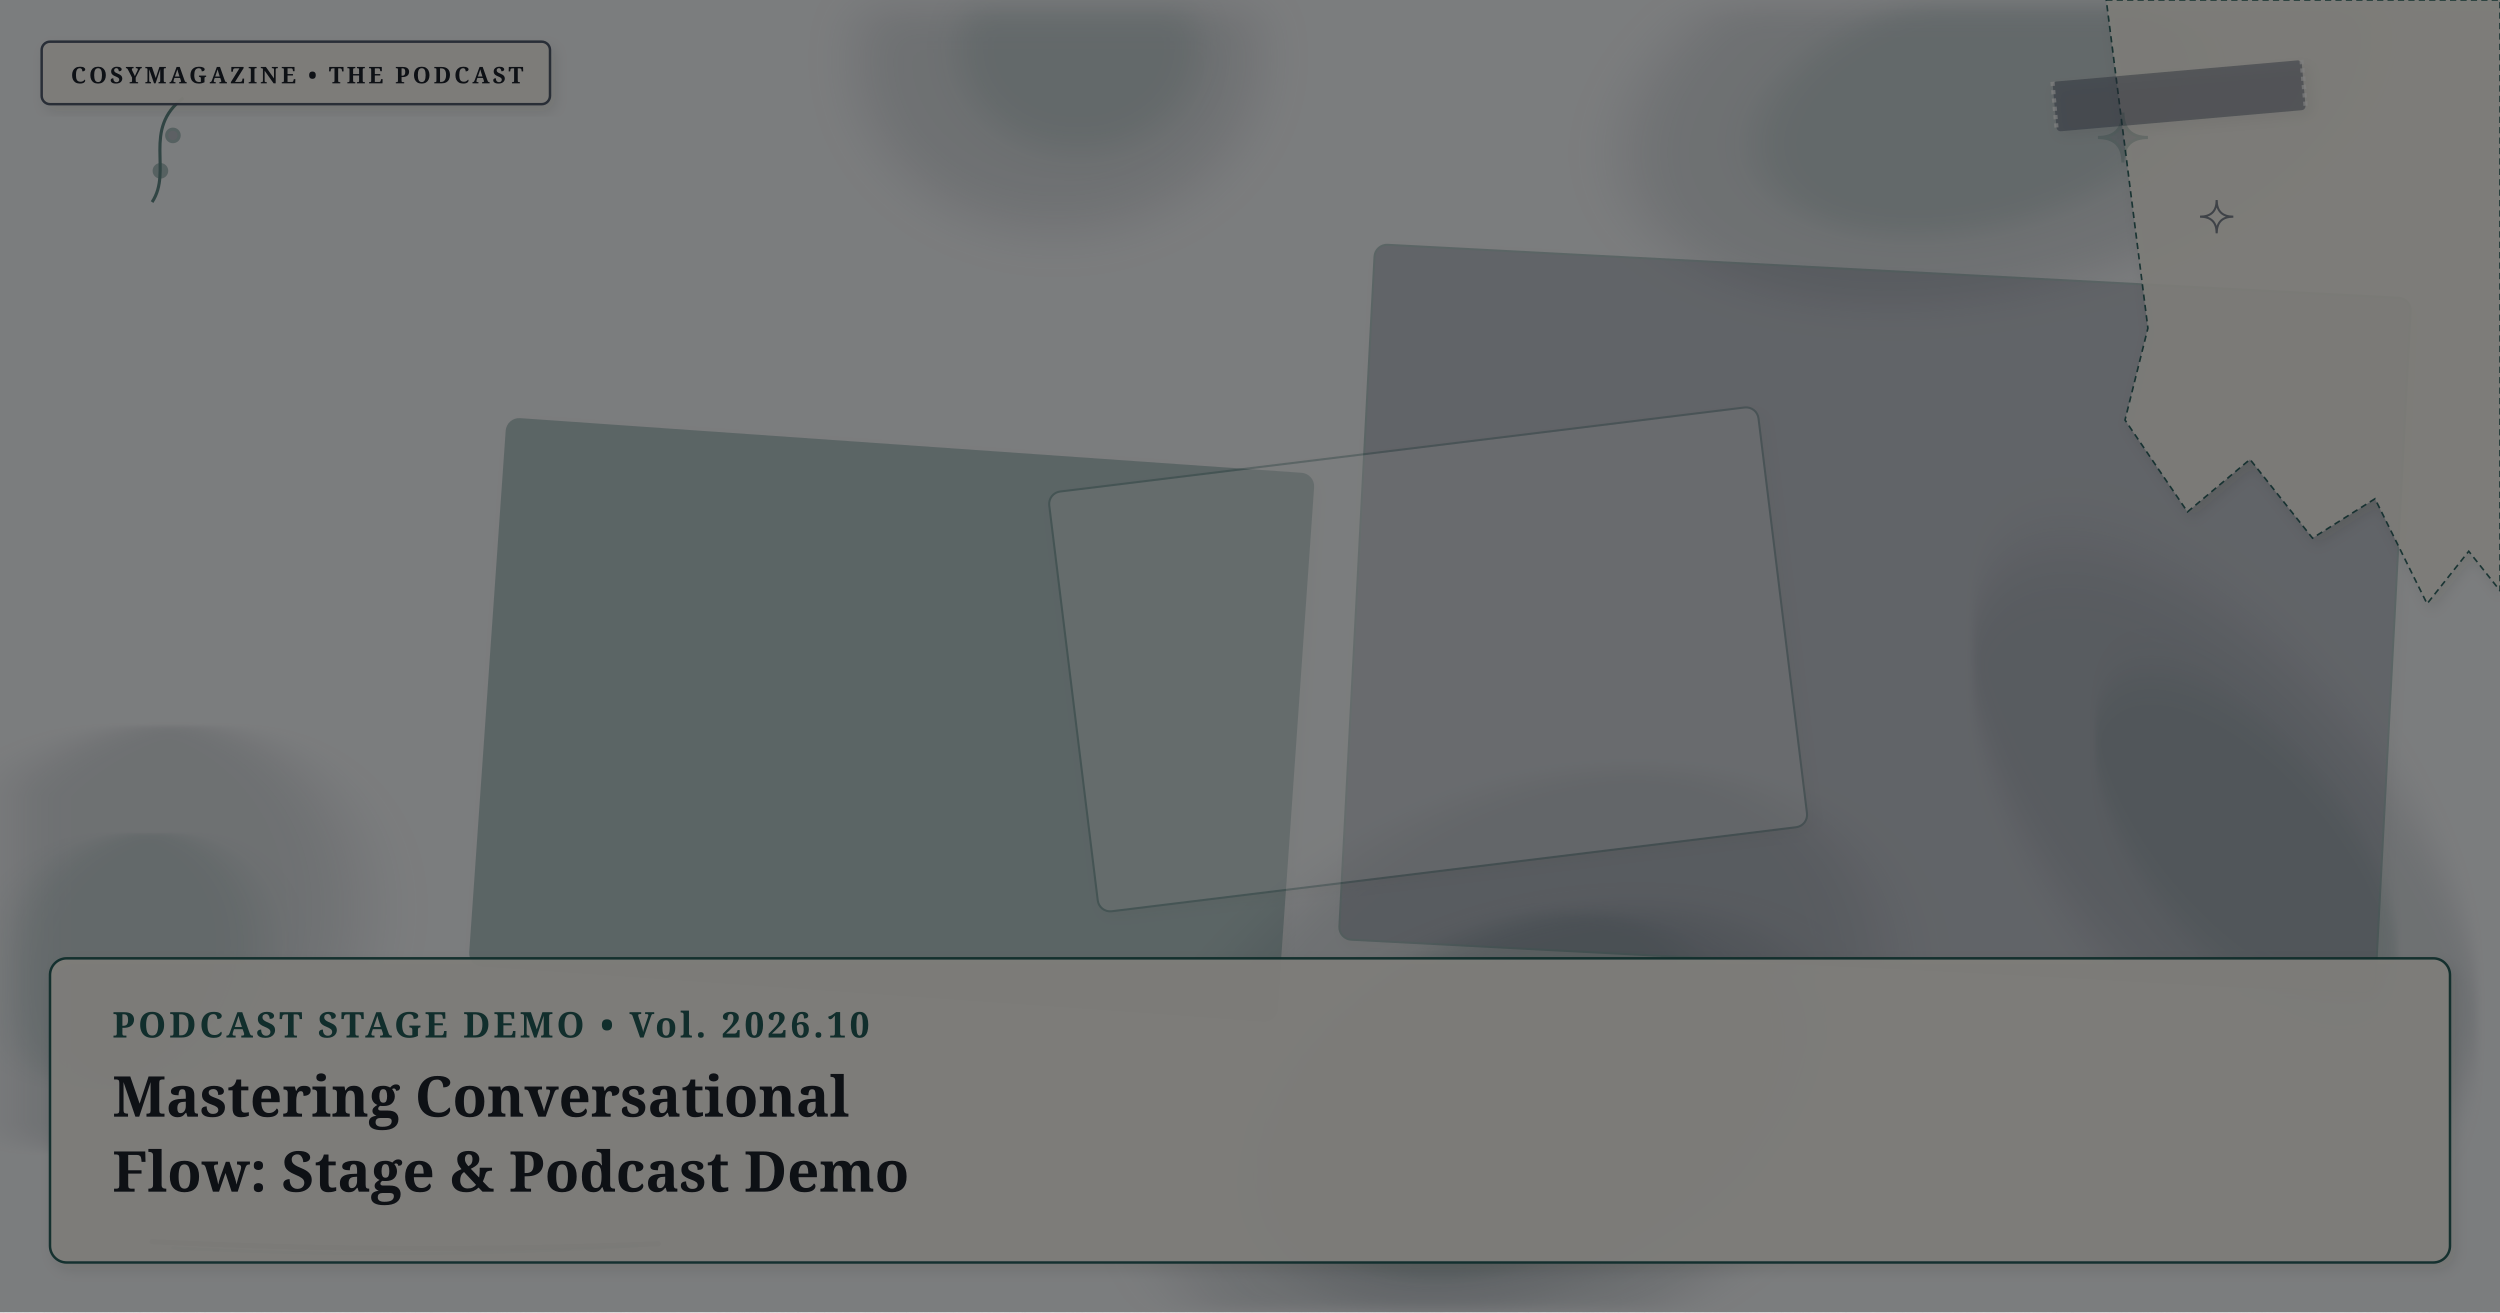
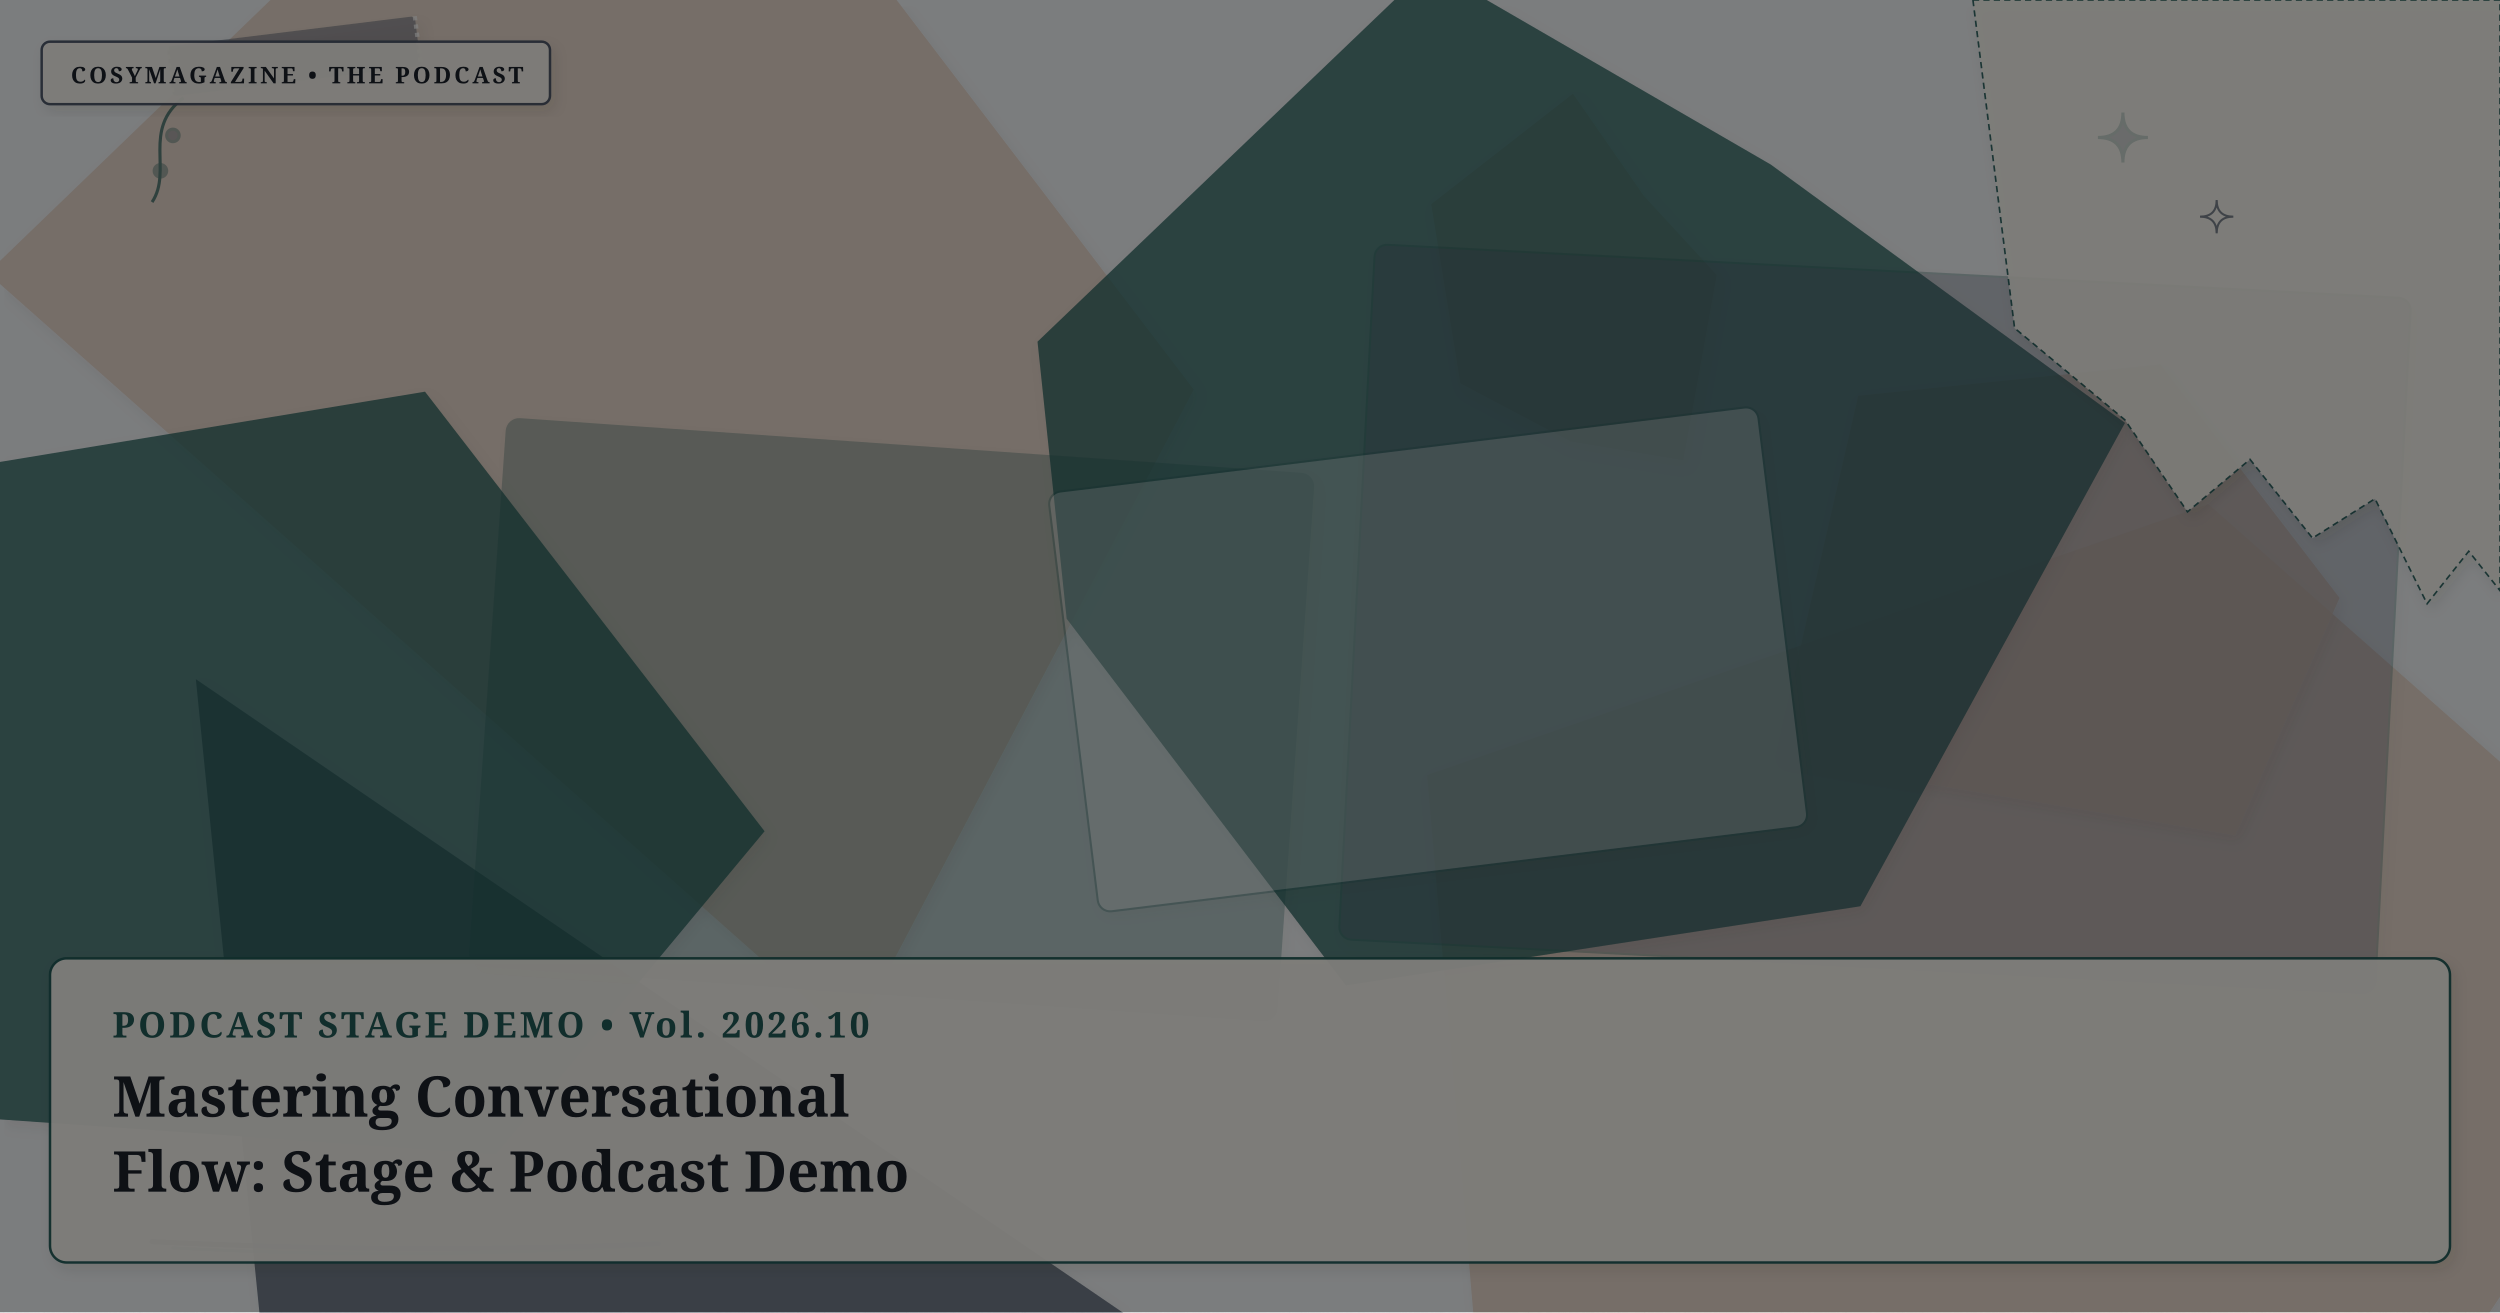
- <svg xmlns="http://www.w3.org/2000/svg" viewBox="0 0 1200 630" width="100%" height="100%" preserveAspectRatio="xMidYMid slice" class="cosy-cover-art" data-motif="tea-stain" data-seed="stage-demo-podcast" data-lang="en">
+ <svg xmlns="http://www.w3.org/2000/svg" viewBox="0 0 1200 630" width="100%" height="100%" preserveAspectRatio="xMidYMid slice" class="cosy-cover-art" data-motif="notebook-handwritten" data-seed="stage-demo-podcast" data-lang="en">
  <defs>
    <filter id="soft-shadow" x="-20%" y="-20%" width="140%" height="140%">
      <feDropShadow dx="2" dy="3" stdDeviation="3" flood-color="#3C281E" flood-opacity="0.10" />
    </filter>
    <filter id="paper-grain" x="0%" y="0%" width="100%" height="100%">
      <feTurbulence type="fractalNoise" baseFrequency="0.65" numOctaves="3" result="noise" />
      <feColorMatrix type="saturate" values="0" />
      <feComponentTransfer>
        <feFuncA type="linear" slope="0.05" />
      </feComponentTransfer>
      <feBlend mode="multiply" in="SourceGraphic" result="blend" />
    </filter>
  </defs>
  <style>
        @media (prefers-reduced-motion: reduce) {
          .cosy-cover-art * { animation: none !important; transition: none !important; }
        }
      </style>
  <rect width="1200" height="630" fill="#f7fafc" />
-   <ellipse cx="729" cy="517" rx="189" ry="130" fill="#4a5568" opacity="0.15" transform="rotate(149 729 517)" style="filter: blur(12px);" />
-   <ellipse cx="739" cy="512" rx="113.4" ry="78" fill="#225B58" opacity="0.12" transform="rotate(149 729 517)" style="filter: blur(8px);" />
-   <ellipse cx="67" cy="451" rx="111" ry="96" fill="#4a5568" opacity="0.15" transform="rotate(138 67 451)" style="filter: blur(12px);" />
-   <ellipse cx="77" cy="446" rx="66.6" ry="57.6" fill="#225B58" opacity="0.12" transform="rotate(138 67 451)" style="filter: blur(8px);" />
-   <ellipse cx="957" cy="45" rx="179" ry="95" fill="#4a5568" opacity="0.15" transform="rotate(167 957 45)" style="filter: blur(12px);" />
-   <ellipse cx="967" cy="40" rx="107.4" ry="57" fill="#225B58" opacity="0.12" transform="rotate(167 957 45)" style="filter: blur(8px);" />
-   <ellipse cx="736" cy="533" rx="145" ry="86" fill="#4a5568" opacity="0.15" transform="rotate(157 736 533)" style="filter: blur(12px);" />
-   <ellipse cx="746" cy="528" rx="87" ry="51.6" fill="#225B58" opacity="0.12" transform="rotate(157 736 533)" style="filter: blur(8px);" />
-   <ellipse cx="508" cy="28" rx="96" ry="82" fill="#4a5568" opacity="0.15" transform="rotate(359 508 28)" style="filter: blur(12px);" />
-   <ellipse cx="518" cy="23" rx="57.6" ry="49.2" fill="#225B58" opacity="0.12" transform="rotate(359 508 28)" style="filter: blur(8px);" />
-   <ellipse cx="1068" cy="402" rx="167" ry="79" fill="#4a5568" opacity="0.15" transform="rotate(51 1068 402)" style="filter: blur(12px);" />
-   <ellipse cx="1078" cy="397" rx="100.2" ry="47.4" fill="#225B58" opacity="0.12" transform="rotate(51 1068 402)" style="filter: blur(8px);" />
+   <polygon points="1308,461 1102,769 716,733 685,372 1060,242" fill="#E8D2C2" opacity="0.75" style="filter: drop-shadow(2px 3px 3px rgba(60,40,30,0.08));" />
+   <polygon points="1123,287 1073,401 852,364 892,190 1037,175" fill="#E8D2C2" opacity="0.75" style="filter: drop-shadow(2px 3px 3px rgba(60,40,30,0.08));" />
+   <polygon points="555,641 149,874 94,326" fill="#4a5568" opacity="0.75" style="filter: drop-shadow(2px 3px 3px rgba(60,40,30,0.08));" />
+   <polygon points="824,132 808,221 754,212 701,184 687,98 755,45 789,94" fill="#E8D2C2" opacity="0.75" style="filter: drop-shadow(2px 3px 3px rgba(60,40,30,0.08));" />
+   <polygon points="573,187 409,499 -6,131 303,-167" fill="#E8D2C2" opacity="0.75" style="filter: drop-shadow(2px 3px 3px rgba(60,40,30,0.08));" />
+   <polygon points="1020,203 893,435 646,473 512,297 498,164 686,-16 850,79" fill="#225B58" opacity="0.75" style="filter: drop-shadow(2px 3px 3px rgba(60,40,30,0.08));" />
+   <polygon points="367,399 238,554 -76,532 -44,229 204,188" fill="#225B58" opacity="0.75" style="filter: drop-shadow(2px 3px 3px rgba(60,40,30,0.08));" />
  <g transform="rotate(4 428 345.5)">
    <rect x="234" y="214" width="388" height="263" rx="6" fill="#225B58" opacity="0.3" stroke="#225B58" stroke-width="1" filter="url(#soft-shadow)" />
  </g>
  <g transform="rotate(3 900 297)">
    <rect x="651" y="130" width="498" height="334" rx="6" fill="#4a5568" opacity="0.3" stroke="#225B58" stroke-width="1" filter="url(#soft-shadow)" />
  </g>
  <g transform="rotate(-7 685.5 316.5)">
    <rect x="514" y="215" width="343" height="203" rx="6" fill="#f7fafc" opacity="0.3" stroke="#225B58" stroke-width="1" filter="url(#soft-shadow)" />
  </g>
  <g class="cover-torn-paper" filter="url(#soft-shadow)">
-     <polygon points="1011,0 1200,0 1200,283.5 1185,264.6 1165,289.8 1140,239.4 1110,258.3 1080,220.5 1050,245.7 1020,201.6 1031,157.5 1011,0" fill="#FCF9F2" opacity="0.9" stroke="#225B58" stroke-width="0.8" stroke-dasharray="3 2" />
+     <polygon points="947,0 1200,0 1200,283.5 1185,264.6 1165,289.8 1140,239.4 1110,258.3 1080,220.5 1050,245.7 1020,201.6 967,157.5 947,0" fill="#FCF9F2" opacity="0.9" stroke="#225B58" stroke-width="0.8" stroke-dasharray="3 2" />
  </g>
-   <g transform="rotate(-5 1046 46)" filter="url(#soft-shadow)">
-     <rect x="986" y="34" width="120" height="24" rx="2" fill="#4a5568" opacity="0.45" />
-     <line x1="986" y1="34" x2="986" y2="58" stroke="#FFFFFF" stroke-width="2" stroke-dasharray="2 2" opacity="0.7" />
-     <line x1="1106" y1="34" x2="1106" y2="58" stroke="#FFFFFF" stroke-width="2" stroke-dasharray="2 2" opacity="0.7" />
+   <g transform="rotate(-7 141 27)" filter="url(#soft-shadow)">
+     <rect x="81" y="15" width="120" height="24" rx="2" fill="#4a5568" opacity="0.45" />
+     <line x1="81" y1="15" x2="81" y2="39" stroke="#FFFFFF" stroke-width="2" stroke-dasharray="2 2" opacity="0.7" />
+     <line x1="201" y1="15" x2="201" y2="39" stroke="#FFFFFF" stroke-width="2" stroke-dasharray="2 2" opacity="0.7" />
  </g>
  <g class="cover-tiny-doodles" stroke="#225B58" stroke-width="1.5" fill="none" opacity="0.7">
    <path d="M 1019 54 Q 1019 66 1031 66 Q 1019 66 1019 78 Q 1019 66 1007 66 Q 1019 66 1019 54 Z" fill="#4a5568" opacity="0.3" />
    <path d="M 1064 96 Q 1064 104 1072 104 Q 1064 104 1064 112 Q 1064 104 1056 104 Q 1064 104 1064 96 Z" stroke="#4a5568" stroke-width="1" />
    <path d="M 73 97 C 83 82, 68 62, 88 47" />
    <circle cx="77" cy="82" r="3" fill="#225B58" opacity="0.5" />
    <circle cx="83" cy="65" r="3" fill="#4a5568" opacity="0.5" />
  </g>
  <g class="cover-sketchy-underline">
    <path d="M 73 596 Q 195 602 316 597" stroke="#4a5568" stroke-width="2.5" stroke-linecap="round" fill="none" opacity="0.75" />
    <path d="M 83 599 Q 195 605 306 598" stroke="#225B58" stroke-width="1.5" stroke-linecap="round" fill="none" opacity="0.5" />
  </g>
  <g class="cover-masthead-label" filter="url(#soft-shadow)">
    <rect x="20" y="20" width="244" height="30" rx="4" fill="#FCF9F2" opacity="0.95" stroke="#4a5568" stroke-width="1.2" />
    <text x="34" y="40" fill="#1a202c" font-family="Fraunces, 'Lora', Georgia, serif" font-size="11" font-weight="bold" letter-spacing="1.4">COSYMAGAZINE • THE PODCAST</text>
  </g>
  <g class="cover-text-overlay" filter="url(#soft-shadow)">
    <rect class="cover-overlay-box" x="24" y="460" width="1152" height="146" rx="8" fill="#FCF9F2" opacity="0.96" stroke="#225B58" stroke-width="1.2" />
    <text x="54" y="498" fill="#225B58" font-family="Fraunces, 'Lora', Georgia, serif" font-size="17" font-weight="bold" letter-spacing="1.5">PODCAST STAGE DEMO • Vol. 2026.10</text>
    <text x="54" y="536" fill="#1a202c" font-family="Fraunces, 'Lora', Georgia, serif" font-size="27" font-weight="bold">Mastering Conversational</text>
    <text x="54" y="572" fill="#1a202c" font-family="Fraunces, 'Lora', Georgia, serif" font-size="27" font-weight="bold">Flow: Stage &amp; Podcast Demo</text>
  </g>
  <rect width="1200" height="630" filter="url(#paper-grain)" opacity="0.5" pointer-events="none" />
</svg>
